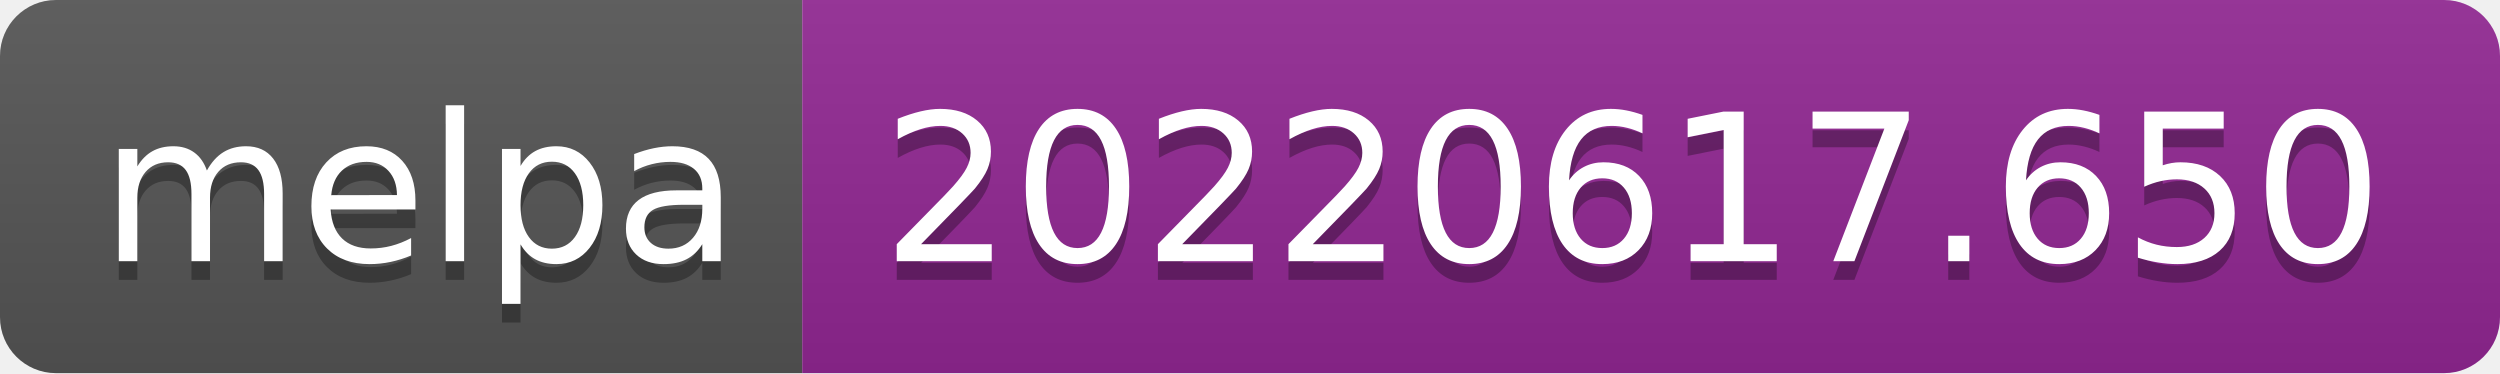
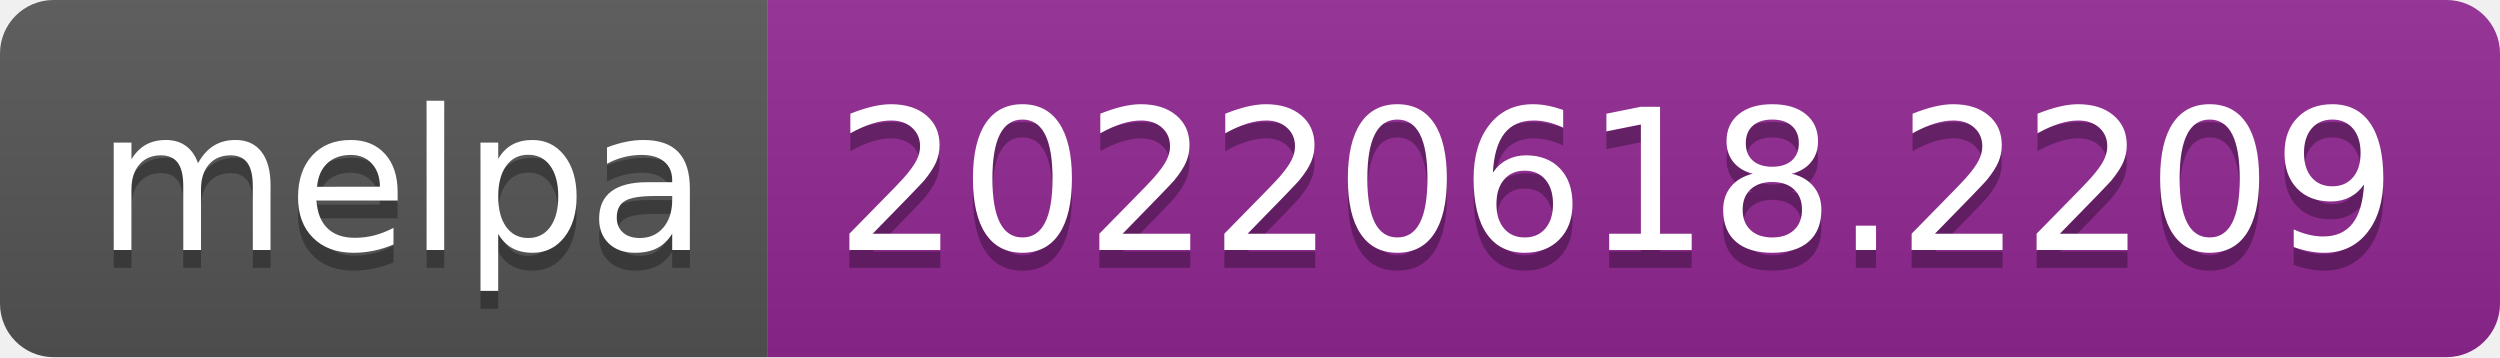
- <svg xmlns="http://www.w3.org/2000/svg" width="134" height="20" role="img" aria-label="melpa: 20220617.650">
+ <svg xmlns="http://www.w3.org/2000/svg" width="140" height="20" role="img" aria-label="melpa: 20220618.2209">
  <linearGradient id="s" x2="0" y2="100%">
    <stop offset="0" stop-color="#bbb" stop-opacity=".1" />
    <stop offset="1" stop-opacity=".1" />
  </linearGradient>
  <clipPath id="r">
-     <rect width="134" height="20" rx="3" fill="#fff" />
+     <rect width="140" height="20" rx="3" fill="#fff" />
  </clipPath>
  <g clip-path="url(#r)">
    <rect width="43" height="20" fill="#555" />
-     <rect x="43" width="91" height="20" fill="#922793" />
-     <rect width="134" height="20" fill="url(#s)" />
+     <rect x="43" width="97" height="20" fill="#922793" />
+     <rect width="140" height="20" fill="url(#s)" />
  </g>
  <g fill="#fff" text-anchor="middle" font-family="Verdana,Geneva,DejaVu Sans,sans-serif" text-rendering="geometricPrecision" font-size="110">
    <text aria-hidden="true" x="225" y="150" fill="#010101" fill-opacity=".3" transform="scale(.1)" textLength="330">melpa</text>
    <text x="225" y="140" transform="scale(.1)" fill="#fff" textLength="330">melpa</text>
-     <text aria-hidden="true" x="875" y="150" fill="#010101" fill-opacity=".3" transform="scale(.1)" textLength="810">20220617.650</text>
-     <text x="875" y="140" transform="scale(.1)" fill="#fff" textLength="810">20220617.650</text>
+     <text aria-hidden="true" x="905" y="150" fill="#010101" fill-opacity=".3" transform="scale(.1)" textLength="870">20220618.2209</text>
+     <text x="905" y="140" transform="scale(.1)" fill="#fff" textLength="870">20220618.2209</text>
  </g>
</svg>
